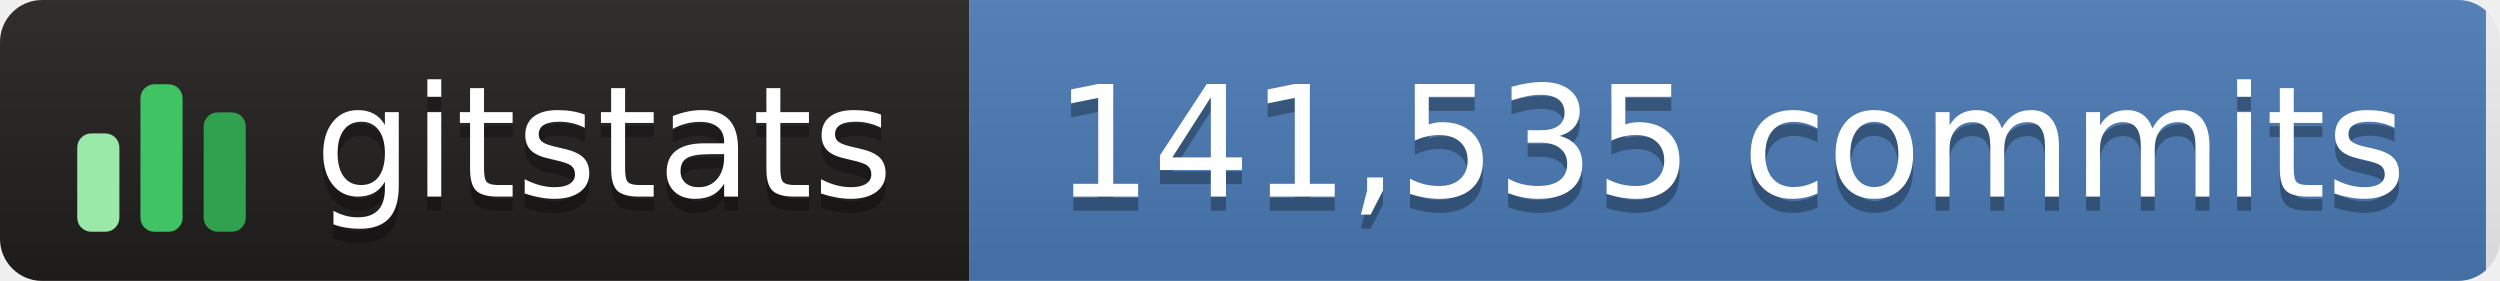
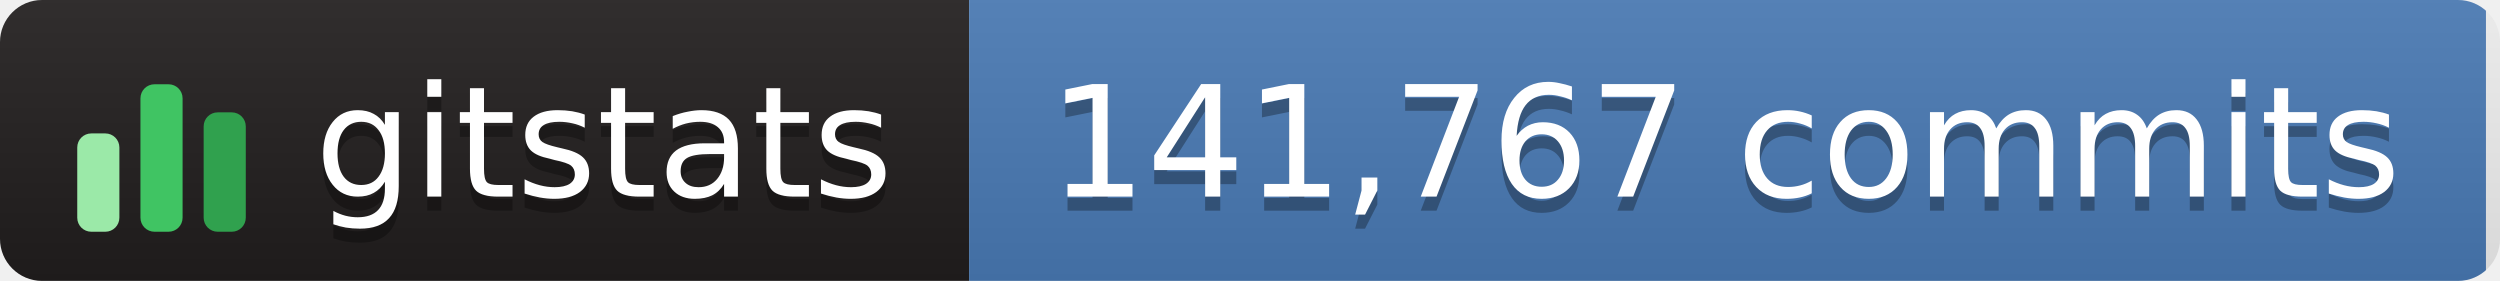
- <svg xmlns="http://www.w3.org/2000/svg" width="178" height="20" role="img" aria-label="gitstats: 141,535 commits">
+ <svg xmlns="http://www.w3.org/2000/svg" width="178" height="20" role="img" aria-label="gitstats: 141,767 commits">
  <linearGradient id="s" x2="0" y2="100%">
    <stop offset="0" stop-color="#bbb" stop-opacity=".1" />
    <stop offset="1" stop-opacity=".1" />
  </linearGradient>
  <clipPath id="r">
    <rect width="178" height="20" rx="3" fill="#fff" />
  </clipPath>
  <g clip-path="url(#r)">
-     <rect width="69" height="20" fill="#211e1e" />
+     <rect x="0" width="69" height="20" fill="#211e1e" />
    <rect x="69" width="108" height="20" fill="#4a7ab5" />
    <rect width="178" height="20" fill="url(#s)" />
  </g>
  <g transform="translate(5,3.5)">
    <rect x="0.5" y="6.0" width="3" height="7.0" rx="1" fill="#9be9a8" />
    <rect x="5.0" y="2.5" width="3" height="10.5" rx="1" fill="#40c463" />
    <rect x="9.5" y="4.5" width="3" height="8.5" rx="1" fill="#30a14e" />
  </g>
-   <g fill="#fff" text-anchor="middle" font-family="Verdana,Geneva,DejaVu Sans,sans-serif" text-rendering="geometricPrecision" font-size="110">
-     <text aria-hidden="true" x="430" y="150" fill="#010101" fill-opacity=".3" transform="scale(.1)" textLength="420">gitstats</text>
-     <text x="430" y="140" transform="scale(.1)" textLength="420">gitstats</text>
-     <text aria-hidden="true" x="1232" y="150" fill="#010101" fill-opacity=".3" transform="scale(.1)" textLength="975">141,535 commits</text>
-     <text x="1232" y="140" transform="scale(.1)" textLength="975">141,535 commits</text>
+   <g text-anchor="middle" font-family="Verdana,Geneva,DejaVu Sans,sans-serif" font-size="11" text-rendering="geometricPrecision">
+     <text aria-hidden="true" x="43.0" y="15.0" fill="#010101" fill-opacity=".3" textLength="42.0">gitstats</text>
+     <text x="43.0" y="14.0" fill="#fff" textLength="42.0">gitstats</text>
+     <text aria-hidden="true" x="122.8" y="15.0" fill="#010101" fill-opacity=".3" textLength="97.5">141,767 commits</text>
+     <text x="122.8" y="14.0" fill="#fff" textLength="97.5">141,767 commits</text>
  </g>
</svg>
